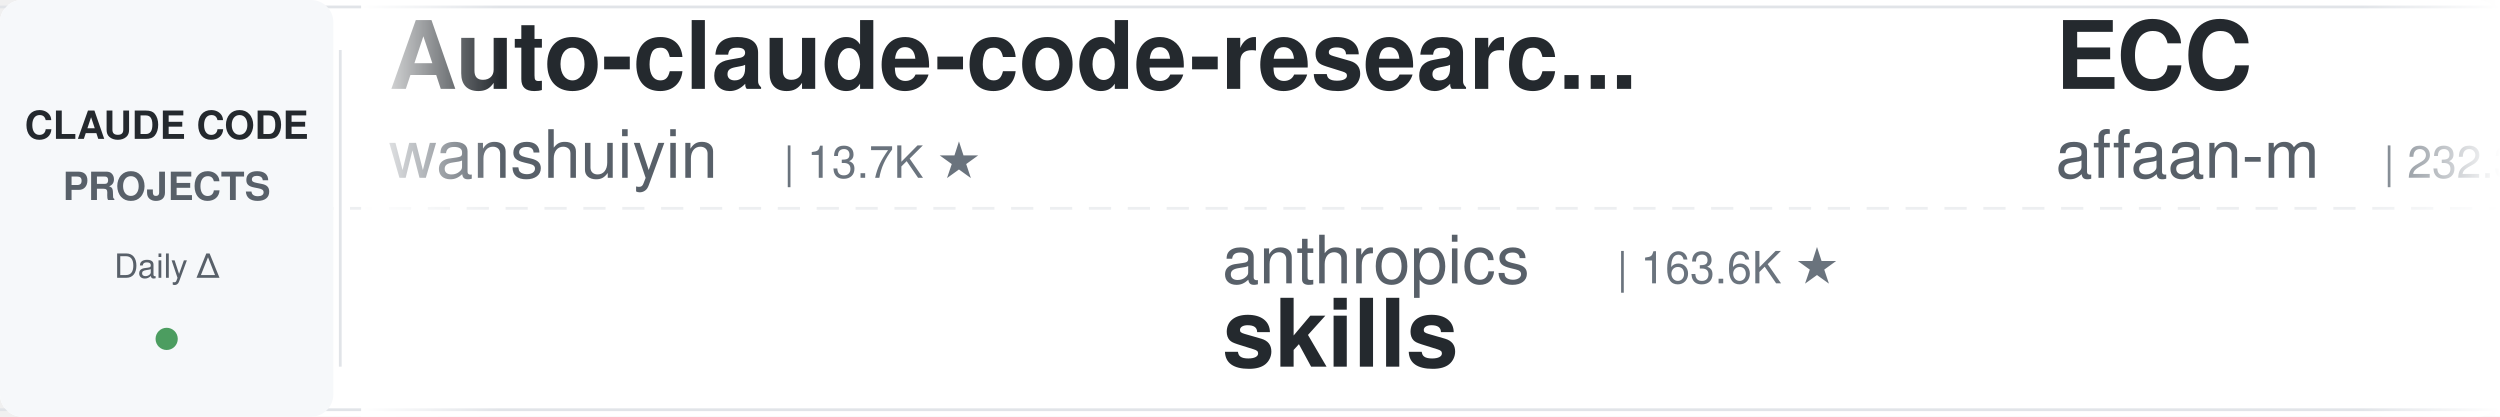
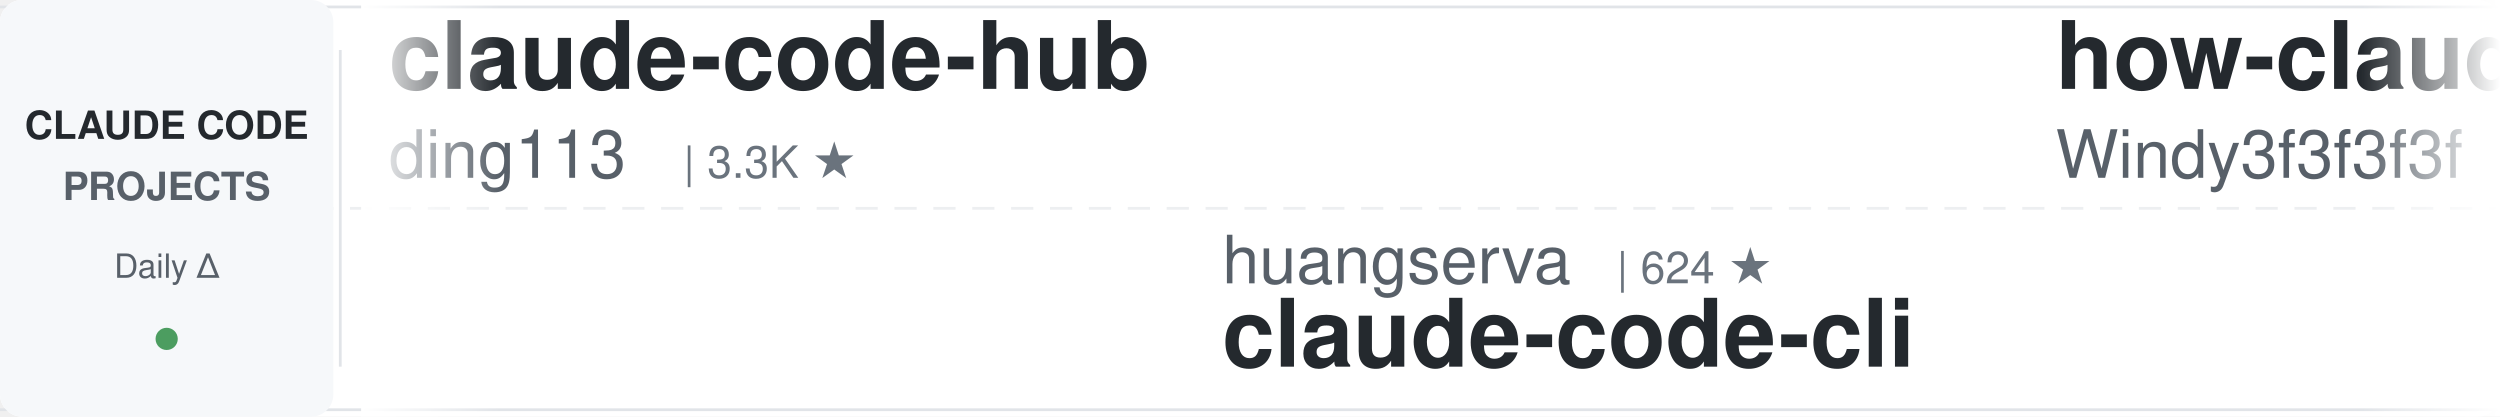
<svg xmlns="http://www.w3.org/2000/svg" width="900" height="150">
  <defs>
    <linearGradient id="leftFade" x1="0%" y1="0%" x2="100%" y2="0%">
      <stop offset="0%" style="stop-color:#ffffff;stop-opacity:1" />
      <stop offset="100%" style="stop-color:#ffffff;stop-opacity:0" />
    </linearGradient>
    <linearGradient id="rightFade" x1="0%" y1="0%" x2="100%" y2="0%">
      <stop offset="0%" style="stop-color:#ffffff;stop-opacity:0" />
      <stop offset="100%" style="stop-color:#ffffff;stop-opacity:1" />
    </linearGradient>
  </defs>
  <rect width="900" height="150" fill="#ffffff" rx="8" />
  <rect x="0" y="2" width="900" height="1" fill="#e1e4e8" />
  <rect x="0" y="147" width="900" height="1" fill="#e1e4e8" />
  <line x1="0" y1="75" x2="900" y2="75" stroke="#e1e4e8" stroke-width="1" stroke-dasharray="8 6" opacity="0.6" />
  <rect x="0" y="0" width="120" height="150" fill="#f6f8fa" rx="8" />
  <text x="60" y="50" font-family="-apple-system, BlinkMacSystemFont, 'Segoe UI', Helvetica, Arial, sans-serif" font-size="14" font-weight="600" fill="#24292e" text-anchor="middle">CLAUDE CODE</text>
  <text x="60" y="72" font-family="-apple-system, BlinkMacSystemFont, 'Segoe UI', Helvetica, Arial, sans-serif" font-size="14" font-weight="600" fill="#586069" text-anchor="middle">PROJECTS</text>
  <text x="60" y="100" font-family="-apple-system, BlinkMacSystemFont, 'Segoe UI', Helvetica, Arial, sans-serif" font-size="12" font-weight="500" fill="#586069" text-anchor="middle">Daily Δ</text>
  <circle cx="60" cy="122" r="4" fill="#22863a" opacity="0.8" />
  <rect x="122" y="18" width="1" height="114" fill="#e1e4e8" />
  <clipPath id="tickerClip">
    <rect x="130" y="0" width="770" height="150" />
  </clipPath>
  <g clip-path="url(#tickerClip)">
    <g id="tickerItems">
      <animateTransform attributeName="transform" attributeType="XML" type="translate" from="0 0" to="-3000 0" dur="54s" repeatCount="indefinite" />
      <g transform="translate(0, 0)">
-         <text x="140" y="32" font-family="-apple-system, BlinkMacSystemFont, 'Segoe UI', Helvetica, Arial, sans-serif" font-size="34" font-weight="600" fill="#24292e">Auto-claude-code-researc...</text>
-         <text x="140" y="64" font-family="-apple-system, BlinkMacSystemFont, 'Segoe UI', Helvetica, Arial, sans-serif" font-size="24" font-weight="400" fill="#586069">wanshuiyin</text>
-         <text x="282" y="64" font-family="-apple-system, BlinkMacSystemFont, 'Segoe UI', Helvetica, Arial, sans-serif" font-size="16" font-weight="500" fill="#6a737d">| 13.7K ★</text>
+         <text x="140" y="32" font-family="-apple-system, BlinkMacSystemFont, 'Segoe UI', Helvetica, Arial, sans-serif" font-size="34" font-weight="600" fill="#24292e">claude-code-hub</text>
+         <text x="140" y="64" font-family="-apple-system, BlinkMacSystemFont, 'Segoe UI', Helvetica, Arial, sans-serif" font-size="24" font-weight="400" fill="#586069">ding113</text>
+         <text x="246" y="64" font-family="-apple-system, BlinkMacSystemFont, 'Segoe UI', Helvetica, Arial, sans-serif" font-size="16" font-weight="500" fill="#6a737d">| 3.3K ★</text>
      </g>
      <g transform="translate(300, 0)">
-         <text x="140" y="102" font-family="-apple-system, BlinkMacSystemFont, 'Segoe UI', Helvetica, Arial, sans-serif" font-size="24" font-weight="400" fill="#586069">anthropics</text>
-         <text x="282" y="102" font-family="-apple-system, BlinkMacSystemFont, 'Segoe UI', Helvetica, Arial, sans-serif" font-size="16" font-weight="500" fill="#6a737d">| 163.6K ★</text>
-         <text x="140" y="132" font-family="-apple-system, BlinkMacSystemFont, 'Segoe UI', Helvetica, Arial, sans-serif" font-size="34" font-weight="600" fill="#24292e">skills</text>
-       </g>
-       <g transform="translate(600, 0)">
-         <text x="140" y="32" font-family="-apple-system, BlinkMacSystemFont, 'Segoe UI', Helvetica, Arial, sans-serif" font-size="34" font-weight="600" fill="#24292e">ECC</text>
-         <text x="140" y="64" font-family="-apple-system, BlinkMacSystemFont, 'Segoe UI', Helvetica, Arial, sans-serif" font-size="24" font-weight="400" fill="#586069">affaan-m</text>
-         <text x="258" y="64" font-family="-apple-system, BlinkMacSystemFont, 'Segoe UI', Helvetica, Arial, sans-serif" font-size="16" font-weight="500" fill="#6a737d">| 232.3K ★</text>
-       </g>
-       <g transform="translate(900, 0)">
        <text x="140" y="102" font-family="-apple-system, BlinkMacSystemFont, 'Segoe UI', Helvetica, Arial, sans-serif" font-size="24" font-weight="400" fill="#586069">huangserva</text>
        <text x="282" y="102" font-family="-apple-system, BlinkMacSystemFont, 'Segoe UI', Helvetica, Arial, sans-serif" font-size="16" font-weight="500" fill="#6a737d">| 624 ★</text>
        <text x="140" y="132" font-family="-apple-system, BlinkMacSystemFont, 'Segoe UI', Helvetica, Arial, sans-serif" font-size="34" font-weight="600" fill="#24292e">claude-code-cli</text>
      </g>
-       <g transform="translate(1200, 0)">
-         <text x="140" y="32" font-family="-apple-system, BlinkMacSystemFont, 'Segoe UI', Helvetica, Arial, sans-serif" font-size="34" font-weight="600" fill="#24292e">claude-code-best-practic...</text>
-         <text x="140" y="64" font-family="-apple-system, BlinkMacSystemFont, 'Segoe UI', Helvetica, Arial, sans-serif" font-size="24" font-weight="400" fill="#586069">shanraisshan</text>
-         <text x="306" y="64" font-family="-apple-system, BlinkMacSystemFont, 'Segoe UI', Helvetica, Arial, sans-serif" font-size="16" font-weight="500" fill="#6a737d">| 63.3K ★</text>
-       </g>
-       <g transform="translate(1500, 0)">
-         <text x="140" y="102" font-family="-apple-system, BlinkMacSystemFont, 'Segoe UI', Helvetica, Arial, sans-serif" font-size="24" font-weight="400" fill="#586069">asgeirtj</text>
-         <text x="258" y="102" font-family="-apple-system, BlinkMacSystemFont, 'Segoe UI', Helvetica, Arial, sans-serif" font-size="16" font-weight="500" fill="#6a737d">| 59.8K ★</text>
-         <text x="140" y="132" font-family="-apple-system, BlinkMacSystemFont, 'Segoe UI', Helvetica, Arial, sans-serif" font-size="34" font-weight="600" fill="#24292e">system_prompts_leaks</text>
-       </g>
-       <g transform="translate(1800, 0)">
+       <g transform="translate(600, 0)">
        <text x="140" y="32" font-family="-apple-system, BlinkMacSystemFont, 'Segoe UI', Helvetica, Arial, sans-serif" font-size="34" font-weight="600" fill="#24292e">how-claude-code-works</text>
        <text x="140" y="64" font-family="-apple-system, BlinkMacSystemFont, 'Segoe UI', Helvetica, Arial, sans-serif" font-size="24" font-weight="400" fill="#586069">Windy3f3f3f3f</text>
        <text x="318" y="64" font-family="-apple-system, BlinkMacSystemFont, 'Segoe UI', Helvetica, Arial, sans-serif" font-size="16" font-weight="500" fill="#6a737d">| 3.3K ★</text>
      </g>
+       <g transform="translate(900, 0)">
+         <text x="140" y="102" font-family="-apple-system, BlinkMacSystemFont, 'Segoe UI', Helvetica, Arial, sans-serif" font-size="24" font-weight="400" fill="#586069">jeremylongshore</text>
+         <text x="342" y="102" font-family="-apple-system, BlinkMacSystemFont, 'Segoe UI', Helvetica, Arial, sans-serif" font-size="16" font-weight="500" fill="#6a737d">| 2.5K ★</text>
+         <text x="140" y="132" font-family="-apple-system, BlinkMacSystemFont, 'Segoe UI', Helvetica, Arial, sans-serif" font-size="34" font-weight="600" fill="#24292e">claude-code-plugins-plus...</text>
+       </g>
+       <g transform="translate(1200, 0)">
+         <text x="140" y="32" font-family="-apple-system, BlinkMacSystemFont, 'Segoe UI', Helvetica, Arial, sans-serif" font-size="34" font-weight="600" fill="#24292e">claude-code-local</text>
+         <text x="140" y="64" font-family="-apple-system, BlinkMacSystemFont, 'Segoe UI', Helvetica, Arial, sans-serif" font-size="24" font-weight="400" fill="#586069">nicedreamzapp</text>
+         <text x="318" y="64" font-family="-apple-system, BlinkMacSystemFont, 'Segoe UI', Helvetica, Arial, sans-serif" font-size="16" font-weight="500" fill="#6a737d">| 3.0K ★</text>
+       </g>
+       <g transform="translate(1500, 0)">
+         <text x="140" y="102" font-family="-apple-system, BlinkMacSystemFont, 'Segoe UI', Helvetica, Arial, sans-serif" font-size="24" font-weight="400" fill="#586069">ChrisWiles</text>
+         <text x="282" y="102" font-family="-apple-system, BlinkMacSystemFont, 'Segoe UI', Helvetica, Arial, sans-serif" font-size="16" font-weight="500" fill="#6a737d">| 6.0K ★</text>
+         <text x="140" y="132" font-family="-apple-system, BlinkMacSystemFont, 'Segoe UI', Helvetica, Arial, sans-serif" font-size="34" font-weight="600" fill="#24292e">claude-code-showcase</text>
+       </g>
+       <g transform="translate(1800, 0)">
+         <text x="140" y="32" font-family="-apple-system, BlinkMacSystemFont, 'Segoe UI', Helvetica, Arial, sans-serif" font-size="34" font-weight="600" fill="#24292e">claude-code-my-workflow</text>
+         <text x="140" y="64" font-family="-apple-system, BlinkMacSystemFont, 'Segoe UI', Helvetica, Arial, sans-serif" font-size="24" font-weight="400" fill="#586069">pedrohcgs</text>
+         <text x="270" y="64" font-family="-apple-system, BlinkMacSystemFont, 'Segoe UI', Helvetica, Arial, sans-serif" font-size="16" font-weight="500" fill="#6a737d">| 1.4K ★</text>
+       </g>
      <g transform="translate(2100, 0)">
-         <text x="140" y="102" font-family="-apple-system, BlinkMacSystemFont, 'Segoe UI', Helvetica, Arial, sans-serif" font-size="24" font-weight="400" fill="#586069">daymade</text>
-         <text x="246" y="102" font-family="-apple-system, BlinkMacSystemFont, 'Segoe UI', Helvetica, Arial, sans-serif" font-size="16" font-weight="500" fill="#6a737d">| 1.3K ★</text>
-         <text x="140" y="132" font-family="-apple-system, BlinkMacSystemFont, 'Segoe UI', Helvetica, Arial, sans-serif" font-size="34" font-weight="600" fill="#24292e">claude-code-skills</text>
+         <text x="140" y="102" font-family="-apple-system, BlinkMacSystemFont, 'Segoe UI', Helvetica, Arial, sans-serif" font-size="24" font-weight="400" fill="#586069">feiskyer</text>
+         <text x="258" y="102" font-family="-apple-system, BlinkMacSystemFont, 'Segoe UI', Helvetica, Arial, sans-serif" font-size="16" font-weight="500" fill="#6a737d">| 1.6K ★</text>
+         <text x="140" y="132" font-family="-apple-system, BlinkMacSystemFont, 'Segoe UI', Helvetica, Arial, sans-serif" font-size="34" font-weight="600" fill="#24292e">claude-code-settings</text>
      </g>
      <g transform="translate(2400, 0)">
-         <text x="140" y="32" font-family="-apple-system, BlinkMacSystemFont, 'Segoe UI', Helvetica, Arial, sans-serif" font-size="34" font-weight="600" fill="#24292e">ralph-claude-code</text>
-         <text x="140" y="64" font-family="-apple-system, BlinkMacSystemFont, 'Segoe UI', Helvetica, Arial, sans-serif" font-size="24" font-weight="400" fill="#586069">frankbria</text>
-         <text x="270" y="64" font-family="-apple-system, BlinkMacSystemFont, 'Segoe UI', Helvetica, Arial, sans-serif" font-size="16" font-weight="500" fill="#6a737d">| 9.6K ★</text>
+         <text x="140" y="32" font-family="-apple-system, BlinkMacSystemFont, 'Segoe UI', Helvetica, Arial, sans-serif" font-size="34" font-weight="600" fill="#24292e">claude-code-cheat-sheet</text>
+         <text x="140" y="64" font-family="-apple-system, BlinkMacSystemFont, 'Segoe UI', Helvetica, Arial, sans-serif" font-size="24" font-weight="400" fill="#586069">Njengah</text>
+         <text x="246" y="64" font-family="-apple-system, BlinkMacSystemFont, 'Segoe UI', Helvetica, Arial, sans-serif" font-size="16" font-weight="500" fill="#6a737d">| 1.9K ★</text>
      </g>
      <g transform="translate(2700, 0)">
-         <text x="140" y="102" font-family="-apple-system, BlinkMacSystemFont, 'Segoe UI', Helvetica, Arial, sans-serif" font-size="24" font-weight="400" fill="#586069">anthropics</text>
-         <text x="282" y="102" font-family="-apple-system, BlinkMacSystemFont, 'Segoe UI', Helvetica, Arial, sans-serif" font-size="16" font-weight="500" fill="#6a737d">| 5.6K ★</text>
-         <text x="140" y="132" font-family="-apple-system, BlinkMacSystemFont, 'Segoe UI', Helvetica, Arial, sans-serif" font-size="34" font-weight="600" fill="#24292e">claude-code-security-rev...</text>
+         <text x="140" y="102" font-family="-apple-system, BlinkMacSystemFont, 'Segoe UI', Helvetica, Arial, sans-serif" font-size="24" font-weight="400" fill="#586069">centminmod</text>
+         <text x="282" y="102" font-family="-apple-system, BlinkMacSystemFont, 'Segoe UI', Helvetica, Arial, sans-serif" font-size="16" font-weight="500" fill="#6a737d">| 2.5K ★</text>
+         <text x="140" y="132" font-family="-apple-system, BlinkMacSystemFont, 'Segoe UI', Helvetica, Arial, sans-serif" font-size="34" font-weight="600" fill="#24292e">my-claude-code-setup</text>
      </g>
      <g transform="translate(3000, 0)">
-         <text x="140" y="32" font-family="-apple-system, BlinkMacSystemFont, 'Segoe UI', Helvetica, Arial, sans-serif" font-size="34" font-weight="600" fill="#24292e">Auto-claude-code-researc...</text>
-         <text x="140" y="64" font-family="-apple-system, BlinkMacSystemFont, 'Segoe UI', Helvetica, Arial, sans-serif" font-size="24" font-weight="400" fill="#586069">wanshuiyin</text>
-         <text x="282" y="64" font-family="-apple-system, BlinkMacSystemFont, 'Segoe UI', Helvetica, Arial, sans-serif" font-size="16" font-weight="500" fill="#6a737d">| 13.7K ★</text>
+         <text x="140" y="32" font-family="-apple-system, BlinkMacSystemFont, 'Segoe UI', Helvetica, Arial, sans-serif" font-size="34" font-weight="600" fill="#24292e">claude-code-hub</text>
+         <text x="140" y="64" font-family="-apple-system, BlinkMacSystemFont, 'Segoe UI', Helvetica, Arial, sans-serif" font-size="24" font-weight="400" fill="#586069">ding113</text>
+         <text x="246" y="64" font-family="-apple-system, BlinkMacSystemFont, 'Segoe UI', Helvetica, Arial, sans-serif" font-size="16" font-weight="500" fill="#6a737d">| 3.3K ★</text>
      </g>
      <g transform="translate(3300, 0)">
-         <text x="140" y="102" font-family="-apple-system, BlinkMacSystemFont, 'Segoe UI', Helvetica, Arial, sans-serif" font-size="24" font-weight="400" fill="#586069">anthropics</text>
-         <text x="282" y="102" font-family="-apple-system, BlinkMacSystemFont, 'Segoe UI', Helvetica, Arial, sans-serif" font-size="16" font-weight="500" fill="#6a737d">| 163.6K ★</text>
-         <text x="140" y="132" font-family="-apple-system, BlinkMacSystemFont, 'Segoe UI', Helvetica, Arial, sans-serif" font-size="34" font-weight="600" fill="#24292e">skills</text>
-       </g>
-       <g transform="translate(3600, 0)">
-         <text x="140" y="32" font-family="-apple-system, BlinkMacSystemFont, 'Segoe UI', Helvetica, Arial, sans-serif" font-size="34" font-weight="600" fill="#24292e">ECC</text>
-         <text x="140" y="64" font-family="-apple-system, BlinkMacSystemFont, 'Segoe UI', Helvetica, Arial, sans-serif" font-size="24" font-weight="400" fill="#586069">affaan-m</text>
-         <text x="258" y="64" font-family="-apple-system, BlinkMacSystemFont, 'Segoe UI', Helvetica, Arial, sans-serif" font-size="16" font-weight="500" fill="#6a737d">| 232.3K ★</text>
-       </g>
-       <g transform="translate(3900, 0)">
        <text x="140" y="102" font-family="-apple-system, BlinkMacSystemFont, 'Segoe UI', Helvetica, Arial, sans-serif" font-size="24" font-weight="400" fill="#586069">huangserva</text>
        <text x="282" y="102" font-family="-apple-system, BlinkMacSystemFont, 'Segoe UI', Helvetica, Arial, sans-serif" font-size="16" font-weight="500" fill="#6a737d">| 624 ★</text>
        <text x="140" y="132" font-family="-apple-system, BlinkMacSystemFont, 'Segoe UI', Helvetica, Arial, sans-serif" font-size="34" font-weight="600" fill="#24292e">claude-code-cli</text>
+       </g>
+       <g transform="translate(3600, 0)">
+         <text x="140" y="32" font-family="-apple-system, BlinkMacSystemFont, 'Segoe UI', Helvetica, Arial, sans-serif" font-size="34" font-weight="600" fill="#24292e">how-claude-code-works</text>
+         <text x="140" y="64" font-family="-apple-system, BlinkMacSystemFont, 'Segoe UI', Helvetica, Arial, sans-serif" font-size="24" font-weight="400" fill="#586069">Windy3f3f3f3f</text>
+         <text x="318" y="64" font-family="-apple-system, BlinkMacSystemFont, 'Segoe UI', Helvetica, Arial, sans-serif" font-size="16" font-weight="500" fill="#6a737d">| 3.3K ★</text>
+       </g>
+       <g transform="translate(3900, 0)">
+         <text x="140" y="102" font-family="-apple-system, BlinkMacSystemFont, 'Segoe UI', Helvetica, Arial, sans-serif" font-size="24" font-weight="400" fill="#586069">jeremylongshore</text>
+         <text x="342" y="102" font-family="-apple-system, BlinkMacSystemFont, 'Segoe UI', Helvetica, Arial, sans-serif" font-size="16" font-weight="500" fill="#6a737d">| 2.5K ★</text>
+         <text x="140" y="132" font-family="-apple-system, BlinkMacSystemFont, 'Segoe UI', Helvetica, Arial, sans-serif" font-size="34" font-weight="600" fill="#24292e">claude-code-plugins-plus...</text>
      </g>
    </g>
  </g>
  <rect x="130" y="0" width="50" height="150" fill="url(#leftFade)" />
  <rect x="850" y="0" width="50" height="150" fill="url(#rightFade)" />
</svg>
